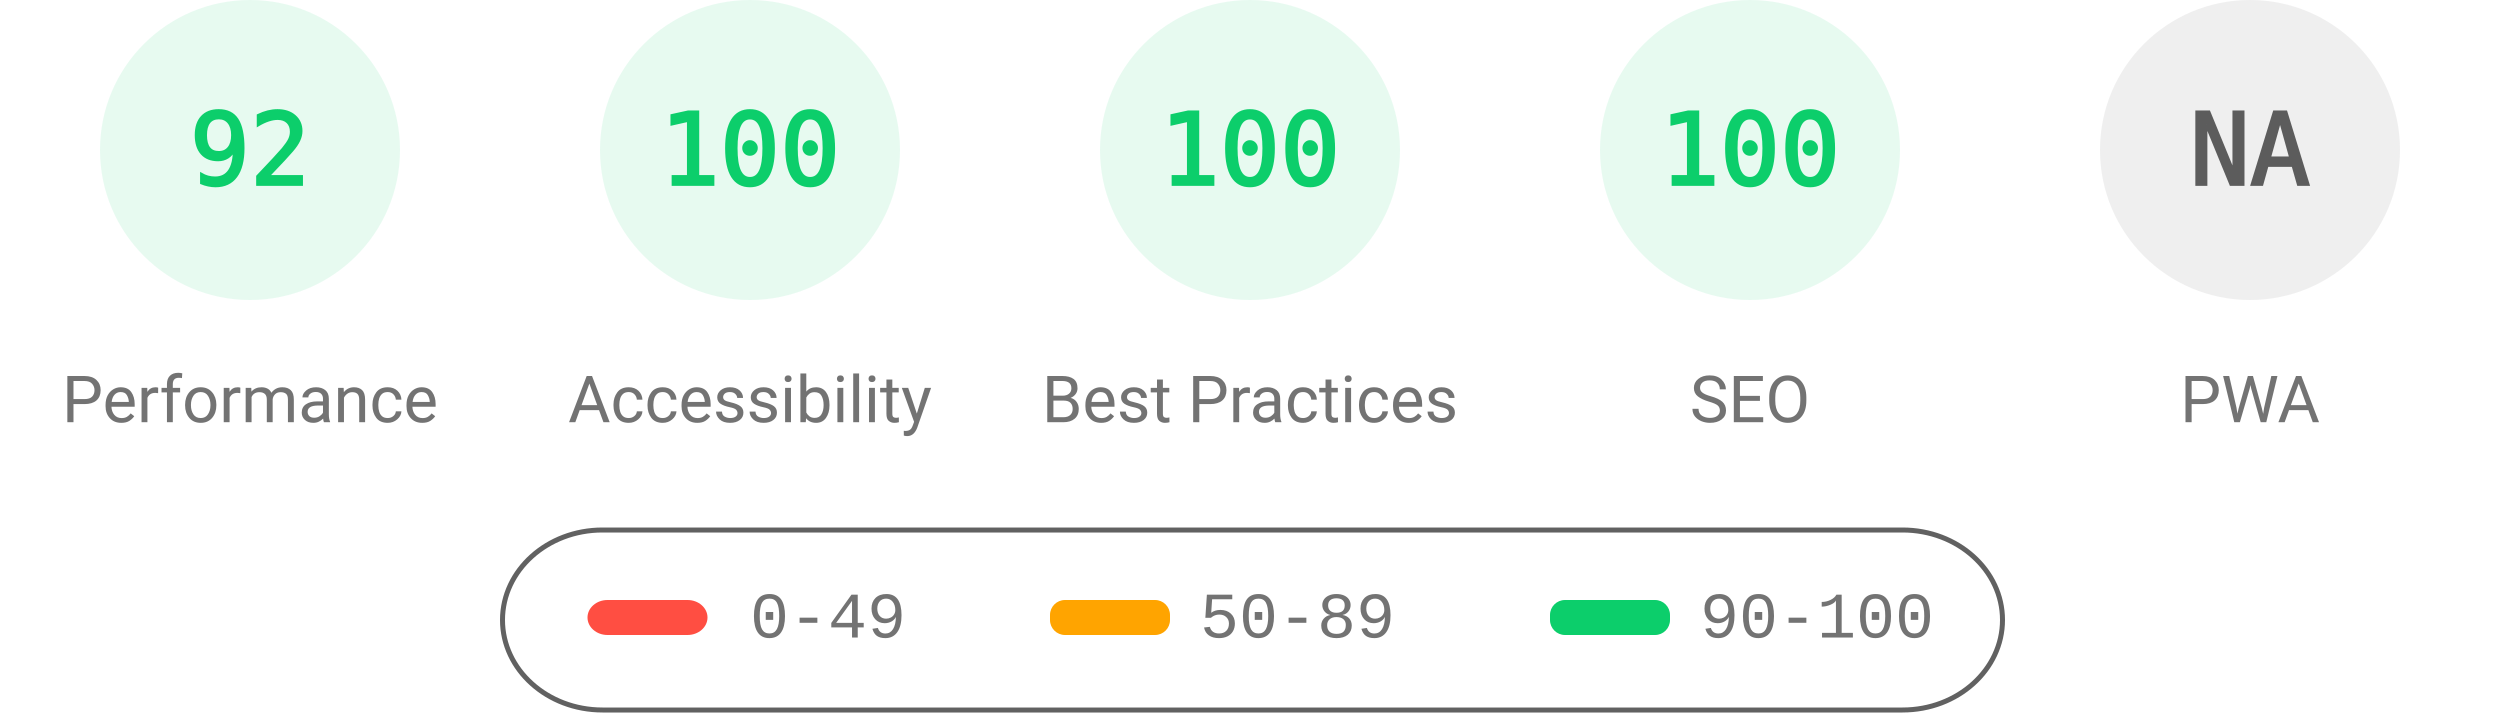
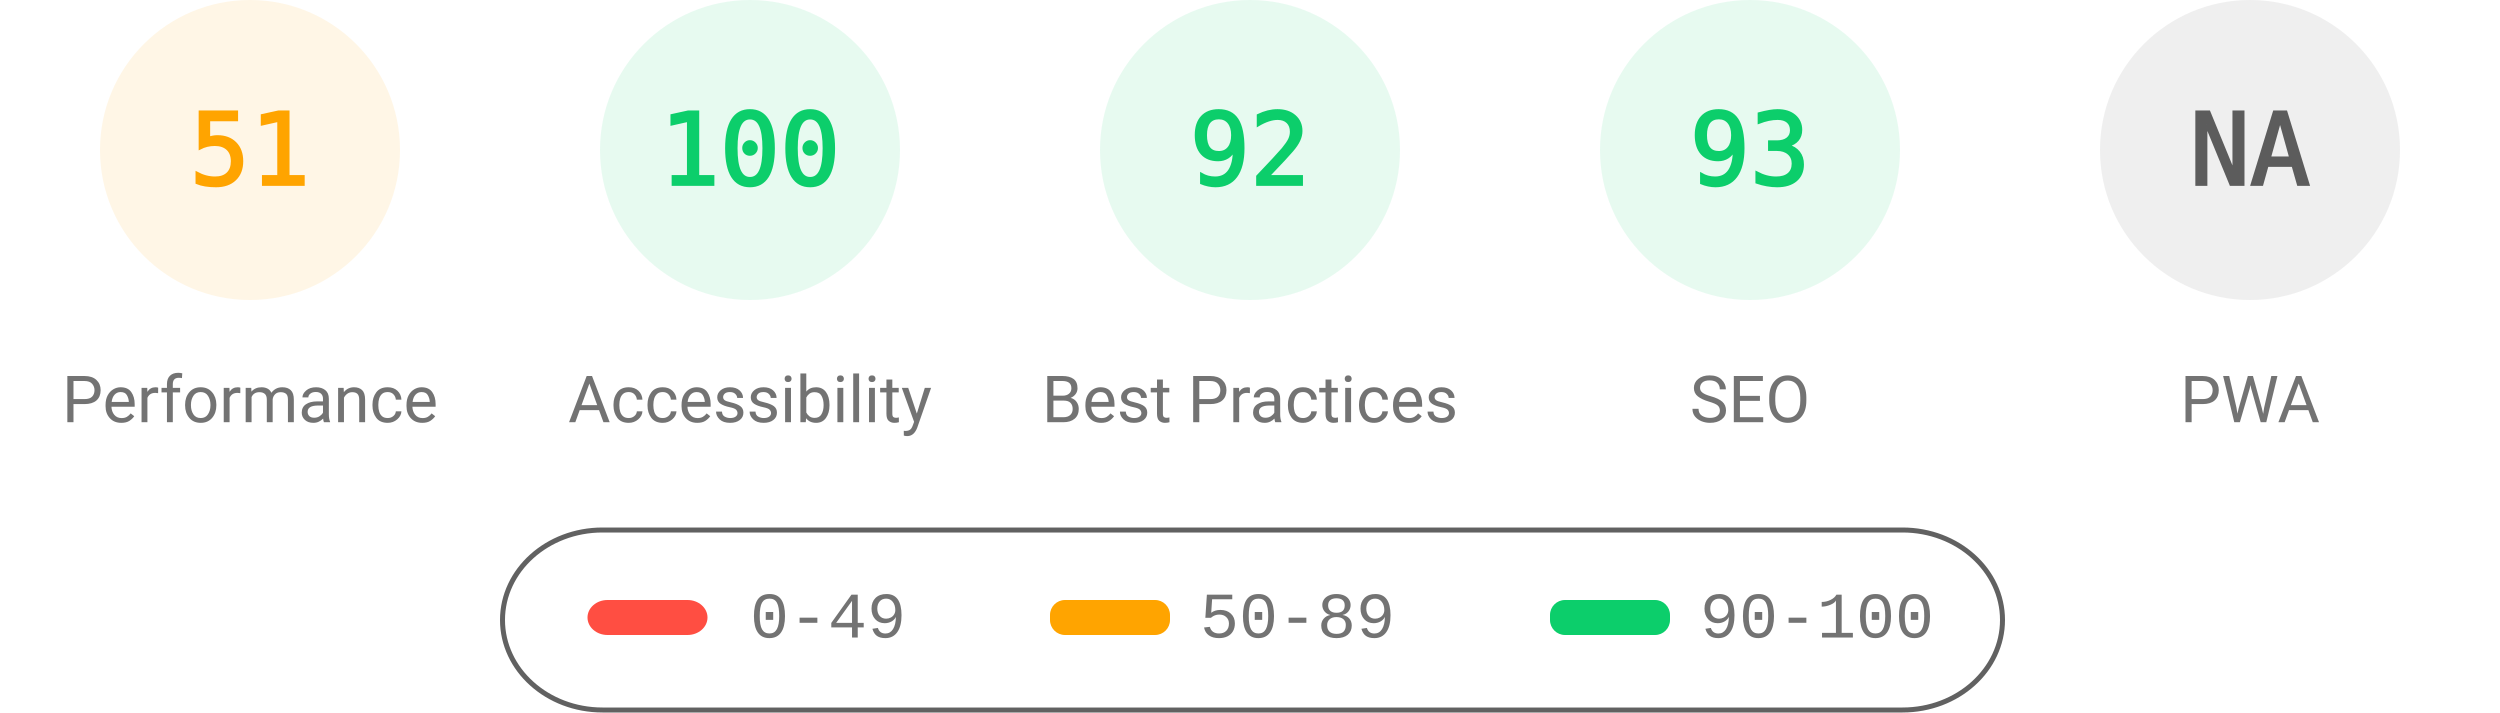
<svg xmlns="http://www.w3.org/2000/svg" fill="none" width="1000" height="285">
  <style>.gauge-base{opacity:.1}.gauge-arc{fill:none;animation-delay:250ms;stroke-linecap:round;transform:rotate(-90deg);transform-origin:100px 60px;animation:load-gauge 1s ease forwards}.guage-text{font-size:40px;font-family:monospace;text-align:center}.guage-red{color:#ff4e42;fill:#ff4e42;stroke:#ff4e42}.guage-orange{color:#ffa400;fill:#ffa400;stroke:#ffa400}.guage-green{color:#0cce6b;fill:#0cce6b;stroke:#0cce6b}.guage-undefined{color:#5c5c5c;fill:#5c5c5c;stroke:#5c5c5c}.guage-title{color:#737373;fill:#737373;stroke:none;font-size:26px;line-height:26px;font-family:Roboto,Halvetica,Arial,sans-serif}@keyframes load-gauge{from{stroke-dasharray:0 352.858}}</style>
-   <svg class="guage-div guage-perf guage-green" viewBox="0 0 200 200" width="200" height="200">
+   <svg class="guage-div guage-perf guage-orange" viewBox="0 0 200 200" width="200" height="200">
    <circle class="gauge-base" r="56" cx="100" cy="60" stroke-width="8" />
-     <circle class="gauge-arc guage-arc-1" r="56" cx="100" cy="60" stroke-width="8" style="stroke-dasharray:323.709,351.858" />
-     <text class="guage-text" x="100" y="60" alignment-baseline="central" dominant-baseline="central" text-anchor="middle">92</text>
+     <circle class="gauge-arc guage-arc-1" r="56" cx="100" cy="60" stroke-width="8" style="stroke-dasharray:179.448,351.858" />
+     <text class="guage-text" x="100" y="60" alignment-baseline="central" dominant-baseline="central" text-anchor="middle">51</text>
    <text class="guage-title" x="100" y="160" alignment-baseline="central" dominant-baseline="central" text-anchor="middle">Performance</text>
  </svg>
  <svg class="guage-div guage-acc guage-green" viewBox="0 0 200 200" width="200" height="200" x="200">
    <circle class="gauge-base" r="56" cx="100" cy="60" stroke-width="8" />
    <circle class="gauge-arc guage-arc-2" r="56" cx="100" cy="60" stroke-width="8" style="stroke-dasharray:351.858,351.858" />
    <text class="guage-text" x="100" y="60" alignment-baseline="central" dominant-baseline="central" text-anchor="middle">100</text>
    <text class="guage-title" x="100" y="160" alignment-baseline="central" dominant-baseline="central" text-anchor="middle">Accessibility</text>
  </svg>
  <svg class="guage-div guage-best guage-green" viewBox="0 0 200 200" width="200" height="200" x="400">
    <circle class="gauge-base" r="56" cx="100" cy="60" stroke-width="8" />
-     <circle class="gauge-arc guage-arc-3" r="56" cx="100" cy="60" stroke-width="8" style="stroke-dasharray:351.858,351.858" />
-     <text class="guage-text" x="100" y="60" alignment-baseline="central" dominant-baseline="central" text-anchor="middle">100</text>
+     <circle class="gauge-arc guage-arc-3" r="56" cx="100" cy="60" stroke-width="8" style="stroke-dasharray:323.709,351.858" />
+     <text class="guage-text" x="100" y="60" alignment-baseline="central" dominant-baseline="central" text-anchor="middle">92</text>
    <text class="guage-title" x="100" y="160" alignment-baseline="central" dominant-baseline="central" text-anchor="middle">Best Practices</text>
  </svg>
  <svg class="guage-div guage-seo guage-green" viewBox="0 0 200 200" width="200" height="200" x="600">
    <circle class="gauge-base" r="56" cx="100" cy="60" stroke-width="8" />
-     <circle class="gauge-arc guage-arc-4" r="56" cx="100" cy="60" stroke-width="8" style="stroke-dasharray:351.858,351.858" />
-     <text class="guage-text" x="100" y="60" alignment-baseline="central" dominant-baseline="central" text-anchor="middle">100</text>
+     <circle class="gauge-arc guage-arc-4" r="56" cx="100" cy="60" stroke-width="8" style="stroke-dasharray:327.228,351.858" />
+     <text class="guage-text" x="100" y="60" alignment-baseline="central" dominant-baseline="central" text-anchor="middle">93</text>
    <text class="guage-title" x="100" y="160" alignment-baseline="central" dominant-baseline="central" text-anchor="middle">SEO</text>
  </svg>
  <svg class="guage-div guage-pwa guage-undefined" viewBox="0 0 200 200" width="200" height="200" x="800">
    <circle class="gauge-base" r="56" cx="100" cy="60" stroke-width="8" />
    <circle class="gauge-arc guage-arc-4" r="56" cx="100" cy="60" stroke-width="8" style="stroke-dasharray:351.858,351.858" />
    <text class="guage-text" x="100" y="60" alignment-baseline="central" dominant-baseline="central" text-anchor="middle">NA</text>
    <text class="guage-title" x="100" y="160" alignment-baseline="central" dominant-baseline="central" text-anchor="middle">PWA</text>
  </svg>
  <svg width="604" height="76" x="200" y="210">
    <path fill="none" id="canvas_background" d="M-1-1h604v80H-1z" />
    <rect fill-opacity="0" stroke="#616161" stroke-width="2" rx="40" id="svg_2" height="72" width="600" y="2" x="1" fill="#000" />
    <rect stroke="#000" rx="8" id="svg_3" height="14" width="48" y="30" x="35" stroke-opacity="null" stroke-width="0" fill="#ff4e42" />
    <rect stroke="#000" rx="6" id="svg_4" height="14" width="48" y="30" x="220" stroke-opacity="null" stroke-width="0" fill="#ffa400" />
    <rect stroke="#000" rx="6" id="svg_5" height="14" width="48" y="30" x="420" stroke-opacity="null" stroke-width="0" fill="#0cce6b" />
    <text xml:space="preserve" text-anchor="start" font-family="'Courier New', Courier, monospace" font-size="26" id="svg_6" y="45" x="100" stroke-opacity="null" stroke-width="0" stroke="#000" fill="#737373">0-49</text>
    <text xml:space="preserve" text-anchor="start" font-family="'Courier New', Courier, monospace" font-size="26" id="svg_7" y="45" x="280" stroke-opacity="null" stroke-width="0" stroke="#000" fill="#737373">50-89</text>
    <text xml:space="preserve" text-anchor="start" font-family="'Courier New', Courier, monospace" font-size="26" id="svg_8" y="45" x="480" stroke-opacity="null" stroke-width="0" stroke="#000" fill="#737373">90-100</text>
  </svg>
</svg>
